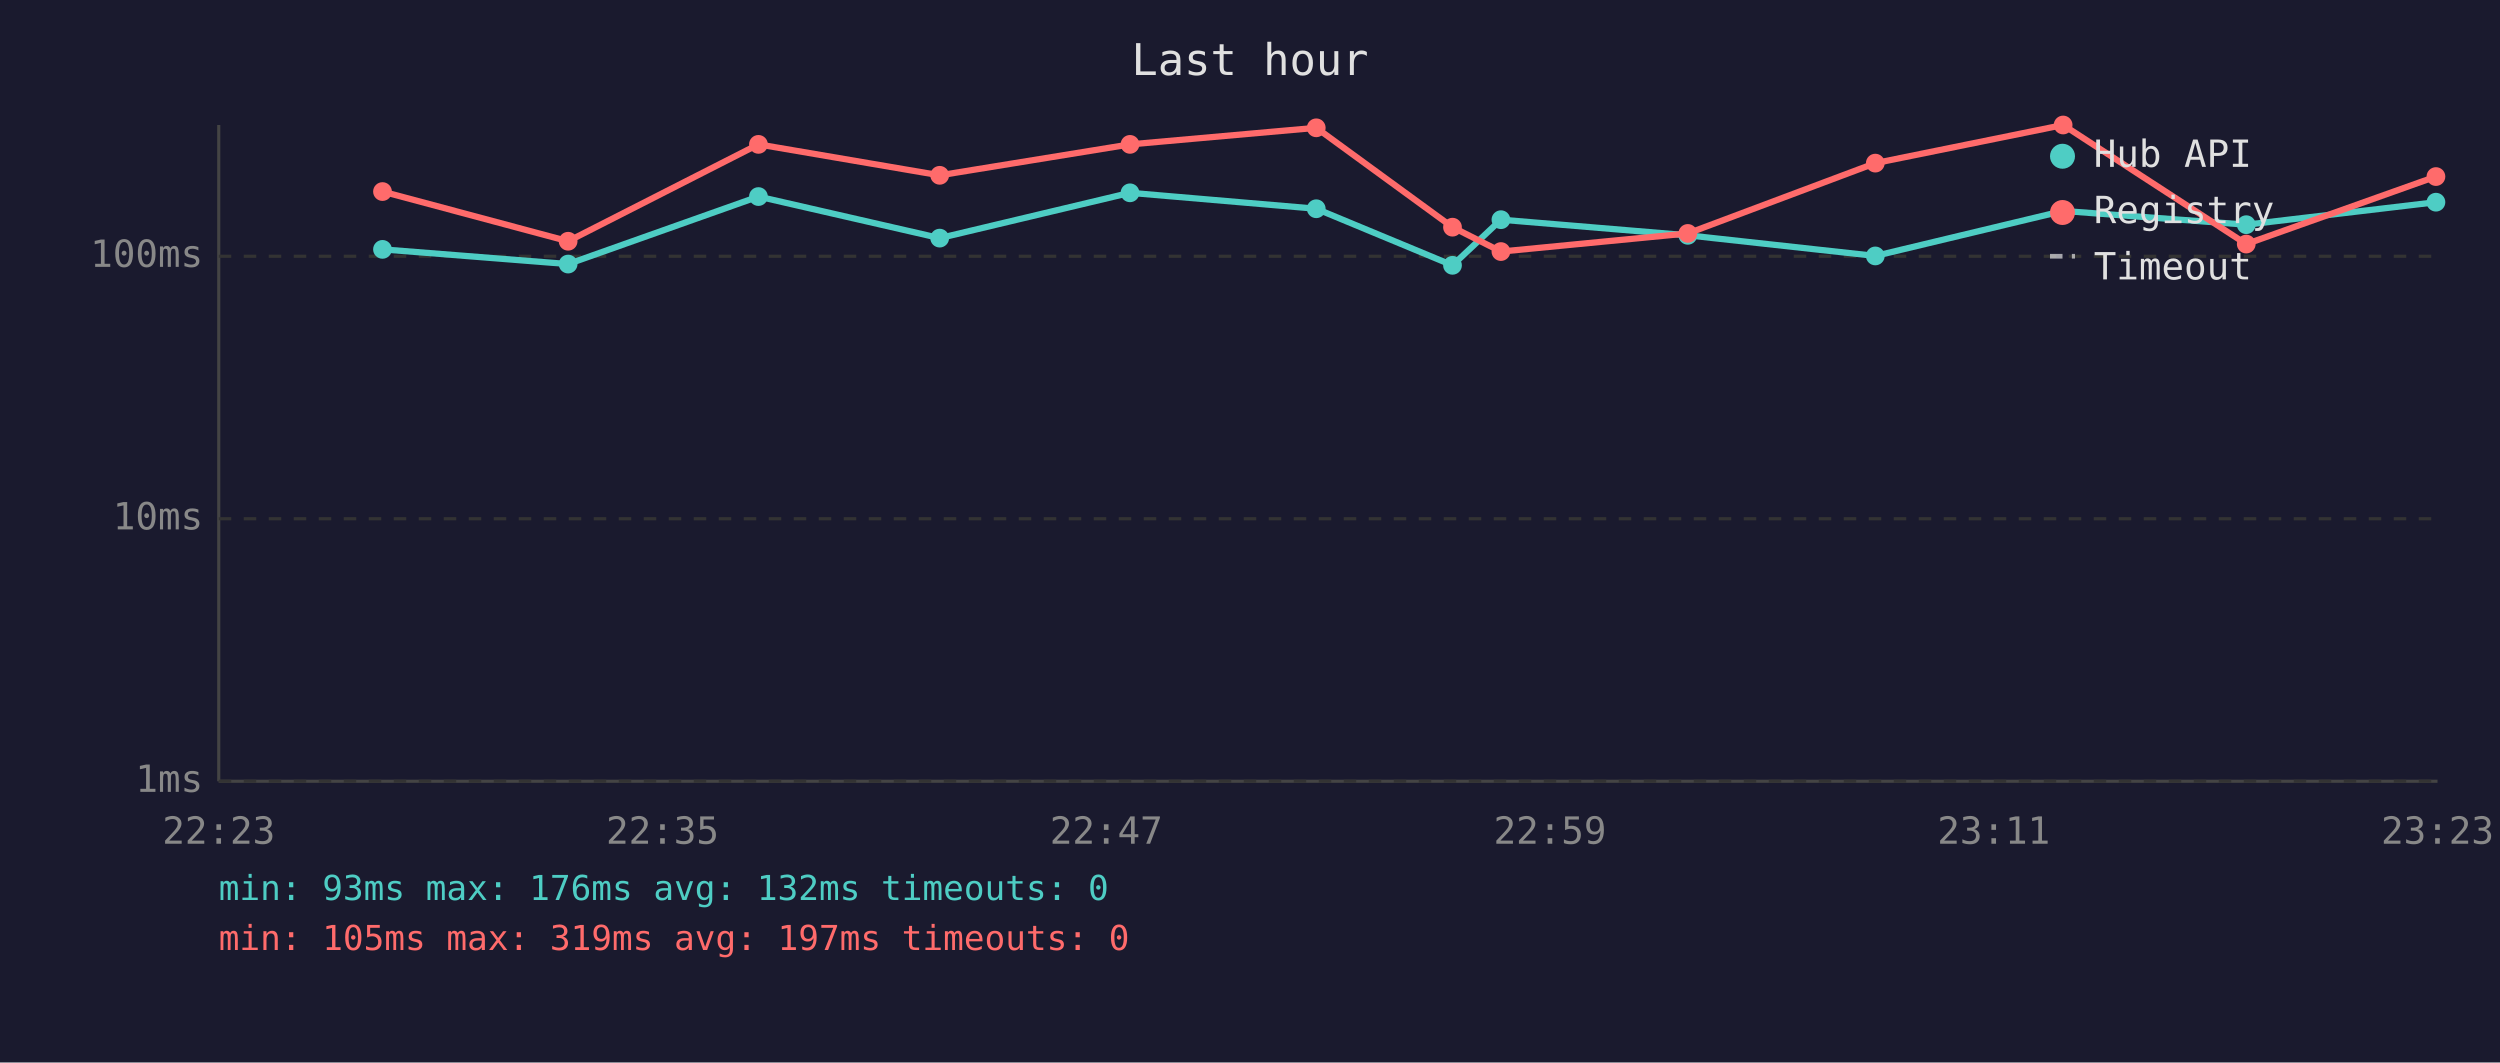
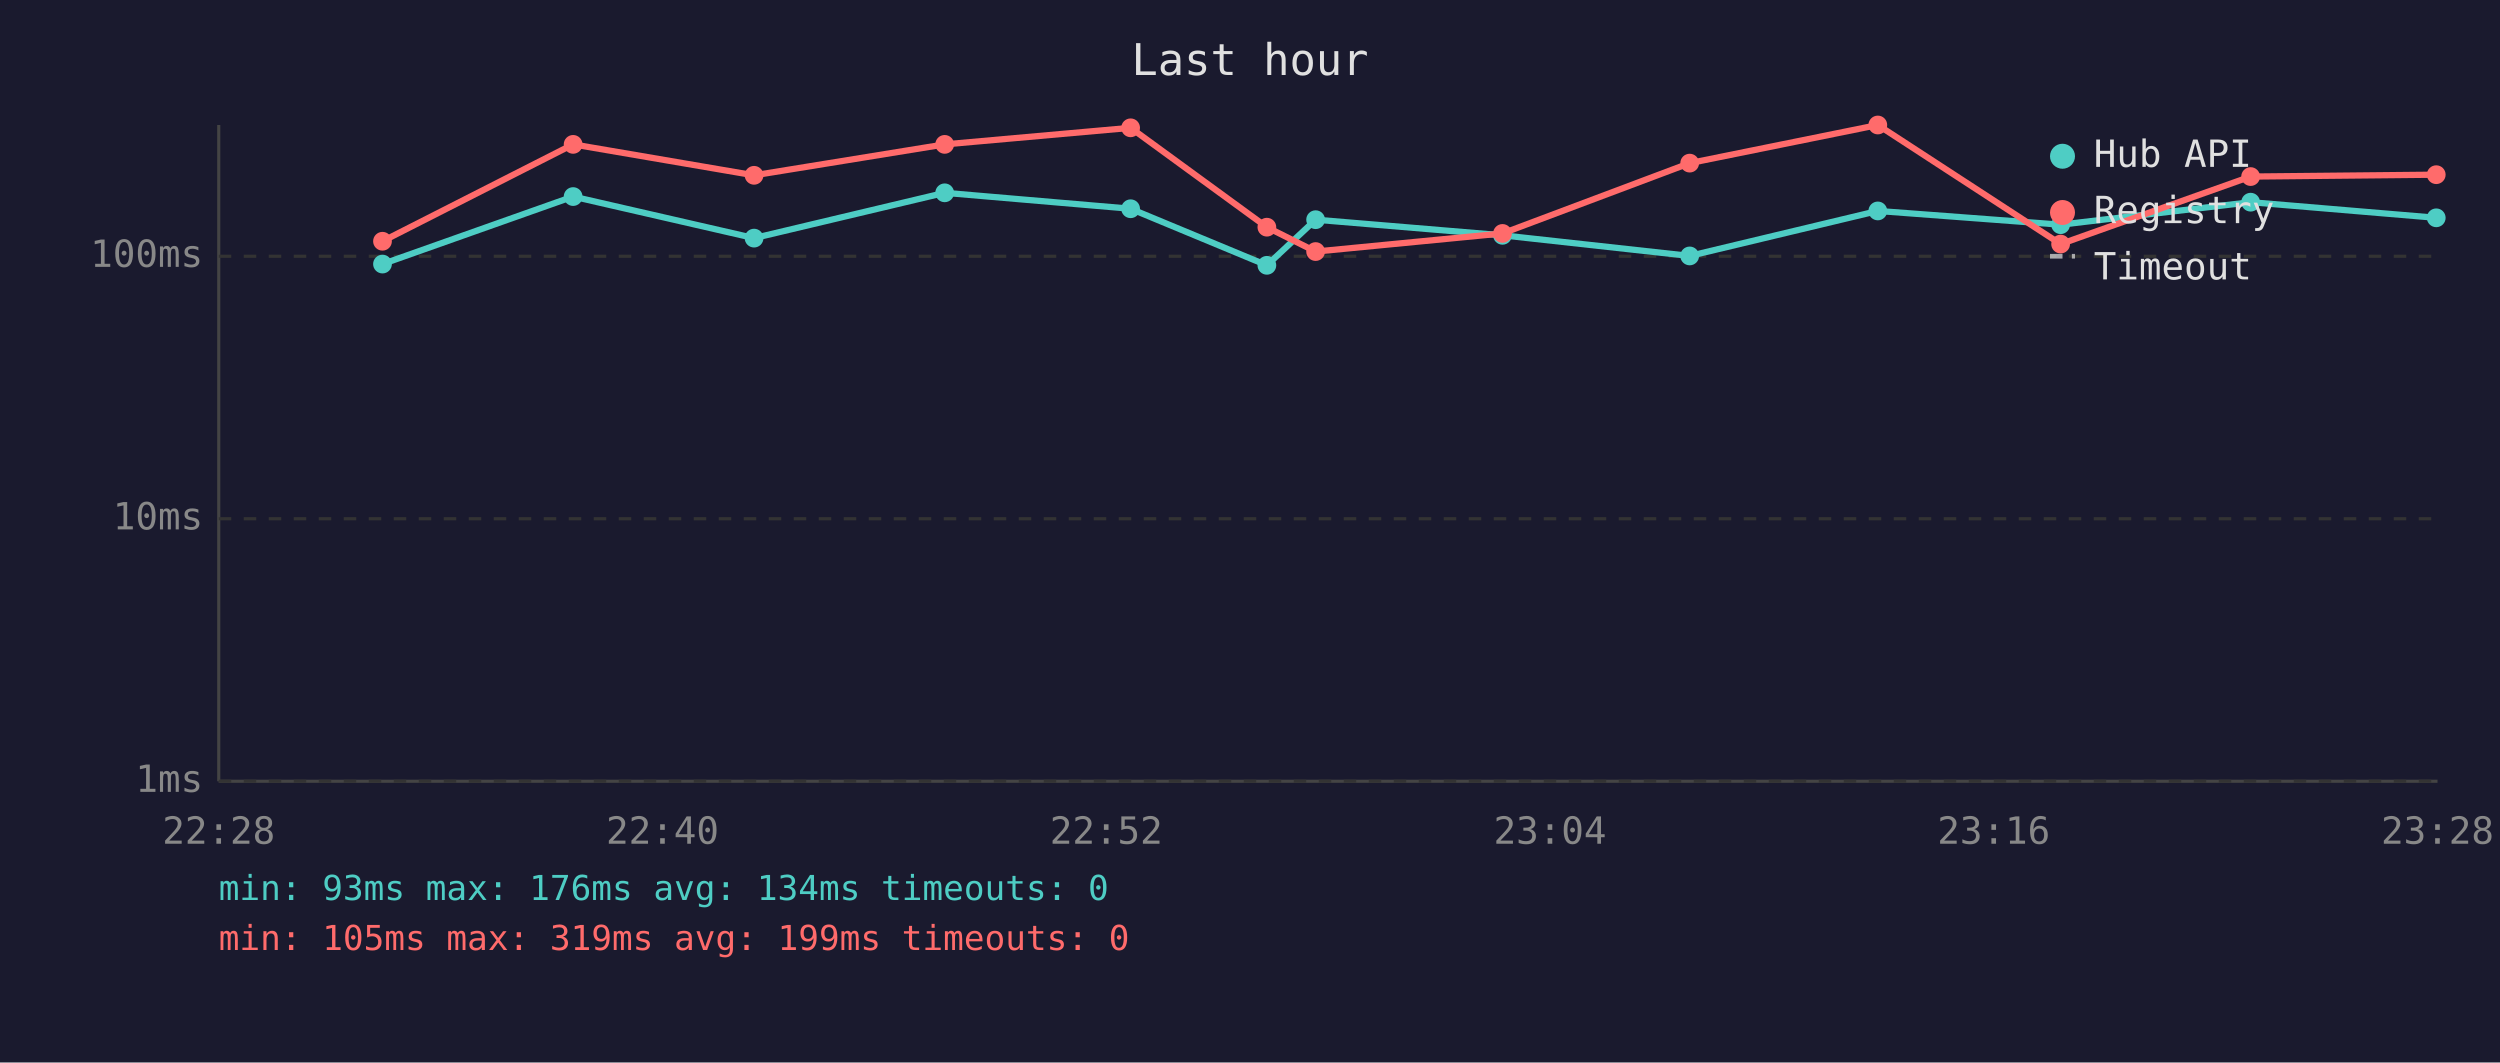
<svg xmlns="http://www.w3.org/2000/svg" viewBox="0 0 800 340" font-family="monospace" font-size="12">
  <rect width="800" height="340" fill="#1a1a2e" />
  <text x="400" y="24" fill="#e0e0e0" font-size="14" text-anchor="middle">Last hour</text>
  <line x1="70" y1="40" x2="70" y2="250" stroke="#444" stroke-width="1" />
  <line x1="70" y1="250" x2="780" y2="250" stroke="#444" stroke-width="1" />
  <line x1="70" y1="250" x2="780" y2="250" stroke="#333" stroke-width="1" stroke-dasharray="4" />
  <text x="65" y="250" fill="#888" text-anchor="end" dominant-baseline="middle">1ms</text>
  <line x1="70" y1="166" x2="780" y2="166" stroke="#333" stroke-width="1" stroke-dasharray="4" />
  <text x="65" y="166" fill="#888" text-anchor="end" dominant-baseline="middle">10ms</text>
  <line x1="70" y1="82" x2="780" y2="82" stroke="#333" stroke-width="1" stroke-dasharray="4" />
  <text x="65" y="82" fill="#888" text-anchor="end" dominant-baseline="middle">100ms</text>
-   <text x="70" y="270" fill="#888" text-anchor="middle">22:23</text>
-   <text x="212" y="270" fill="#888" text-anchor="middle">22:35</text>
-   <text x="354" y="270" fill="#888" text-anchor="middle">22:47</text>
-   <text x="496" y="270" fill="#888" text-anchor="middle">22:59</text>
-   <text x="638" y="270" fill="#888" text-anchor="middle">23:11</text>
-   <text x="780" y="270" fill="#888" text-anchor="middle">23:23</text>
-   <polyline points="122.4,79.8 181.8,84.5 242.7,62.9 300.7,76.2 361.6,61.7 421.2,66.8 464.8,84.9 480.3,70.3 540.1,75.3 600.1,81.9 660.2,67.5 718.8,71.9 779.5,64.7" fill="none" stroke="#4ecdc4" stroke-width="2" opacity="1" />
-   <circle cx="122.4" cy="79.8" r="3" fill="#4ecdc4" />
-   <circle cx="181.8" cy="84.5" r="3" fill="#4ecdc4" />
-   <circle cx="242.7" cy="62.9" r="3" fill="#4ecdc4" />
-   <circle cx="300.7" cy="76.2" r="3" fill="#4ecdc4" />
-   <circle cx="361.6" cy="61.7" r="3" fill="#4ecdc4" />
-   <circle cx="421.2" cy="66.8" r="3" fill="#4ecdc4" />
-   <circle cx="464.8" cy="84.9" r="3" fill="#4ecdc4" />
-   <circle cx="480.3" cy="70.3" r="3" fill="#4ecdc4" />
-   <circle cx="540.1" cy="75.3" r="3" fill="#4ecdc4" />
-   <circle cx="600.1" cy="81.9" r="3" fill="#4ecdc4" />
-   <circle cx="660.2" cy="67.5" r="3" fill="#4ecdc4" />
-   <circle cx="718.8" cy="71.9" r="3" fill="#4ecdc4" />
-   <circle cx="779.5" cy="64.7" r="3" fill="#4ecdc4" />
-   <polyline points="122.4,61.3 181.8,77.2 242.7,46.2 300.7,56.1 361.6,46.2 421.2,40.9 464.8,72.7 480.3,80.5 540.1,74.7 600.1,52.2 660.2,40.0 718.8,78.1 779.5,56.5" fill="none" stroke="#ff6b6b" stroke-width="2" opacity="1" />
-   <circle cx="122.4" cy="61.3" r="3" fill="#ff6b6b" />
-   <circle cx="181.8" cy="77.2" r="3" fill="#ff6b6b" />
-   <circle cx="242.7" cy="46.2" r="3" fill="#ff6b6b" />
-   <circle cx="300.7" cy="56.1" r="3" fill="#ff6b6b" />
-   <circle cx="361.6" cy="46.2" r="3" fill="#ff6b6b" />
-   <circle cx="421.2" cy="40.9" r="3" fill="#ff6b6b" />
-   <circle cx="464.8" cy="72.7" r="3" fill="#ff6b6b" />
-   <circle cx="480.3" cy="80.5" r="3" fill="#ff6b6b" />
-   <circle cx="540.1" cy="74.7" r="3" fill="#ff6b6b" />
-   <circle cx="600.1" cy="52.2" r="3" fill="#ff6b6b" />
-   <circle cx="660.2" cy="40.0" r="3" fill="#ff6b6b" />
-   <circle cx="718.8" cy="78.1" r="3" fill="#ff6b6b" />
-   <circle cx="779.5" cy="56.5" r="3" fill="#ff6b6b" />
+   <text x="70" y="270" fill="#888" text-anchor="middle">22:28</text>
+   <text x="212" y="270" fill="#888" text-anchor="middle">22:40</text>
+   <text x="354" y="270" fill="#888" text-anchor="middle">22:52</text>
+   <text x="496" y="270" fill="#888" text-anchor="middle">23:04</text>
+   <text x="638" y="270" fill="#888" text-anchor="middle">23:16</text>
+   <text x="780" y="270" fill="#888" text-anchor="middle">23:28</text>
+   <polyline points="122.4,84.5 183.4,62.9 241.3,76.2 302.3,61.7 361.8,66.8 405.4,84.9 421.0,70.3 480.8,75.3 540.7,81.9 600.9,67.5 659.4,71.9 720.2,64.7 779.6,69.7" fill="none" stroke="#4ecdc4" stroke-width="2" opacity="1" />
+   <circle cx="122.4" cy="84.5" r="3" fill="#4ecdc4" />
+   <circle cx="183.4" cy="62.9" r="3" fill="#4ecdc4" />
+   <circle cx="241.3" cy="76.2" r="3" fill="#4ecdc4" />
+   <circle cx="302.3" cy="61.7" r="3" fill="#4ecdc4" />
+   <circle cx="361.8" cy="66.8" r="3" fill="#4ecdc4" />
+   <circle cx="405.4" cy="84.9" r="3" fill="#4ecdc4" />
+   <circle cx="421.0" cy="70.3" r="3" fill="#4ecdc4" />
+   <circle cx="480.8" cy="75.3" r="3" fill="#4ecdc4" />
+   <circle cx="540.7" cy="81.9" r="3" fill="#4ecdc4" />
+   <circle cx="600.9" cy="67.5" r="3" fill="#4ecdc4" />
+   <circle cx="659.4" cy="71.9" r="3" fill="#4ecdc4" />
+   <circle cx="720.2" cy="64.7" r="3" fill="#4ecdc4" />
+   <circle cx="779.6" cy="69.7" r="3" fill="#4ecdc4" />
+   <polyline points="122.4,77.2 183.4,46.2 241.3,56.1 302.3,46.2 361.8,40.9 405.4,72.7 421.0,80.5 480.8,74.7 540.7,52.2 600.9,40.0 659.4,78.1 720.2,56.5 779.6,55.9" fill="none" stroke="#ff6b6b" stroke-width="2" opacity="1" />
+   <circle cx="122.4" cy="77.2" r="3" fill="#ff6b6b" />
+   <circle cx="183.4" cy="46.2" r="3" fill="#ff6b6b" />
+   <circle cx="241.3" cy="56.1" r="3" fill="#ff6b6b" />
+   <circle cx="302.3" cy="46.2" r="3" fill="#ff6b6b" />
+   <circle cx="361.8" cy="40.9" r="3" fill="#ff6b6b" />
+   <circle cx="405.4" cy="72.7" r="3" fill="#ff6b6b" />
+   <circle cx="421.0" cy="80.5" r="3" fill="#ff6b6b" />
+   <circle cx="480.8" cy="74.7" r="3" fill="#ff6b6b" />
+   <circle cx="540.7" cy="52.2" r="3" fill="#ff6b6b" />
+   <circle cx="600.9" cy="40.0" r="3" fill="#ff6b6b" />
+   <circle cx="659.4" cy="78.1" r="3" fill="#ff6b6b" />
+   <circle cx="720.2" cy="56.5" r="3" fill="#ff6b6b" />
+   <circle cx="779.6" cy="55.9" r="3" fill="#ff6b6b" />
  <circle cx="660" cy="50" r="4" fill="#4ecdc4" />
  <text x="670" y="50" fill="#e0e0e0" dominant-baseline="middle">Hub API</text>
  <circle cx="660" cy="68" r="4" fill="#ff6b6b" />
  <text x="670" y="68" fill="#e0e0e0" dominant-baseline="middle">Registry</text>
  <line x1="656" y1="82" x2="664" y2="82" stroke="#e0e0e0" stroke-width="1.5" stroke-dasharray="4,3" opacity="0.7" />
  <text x="670" y="86" fill="#e0e0e0" dominant-baseline="middle">Timeout</text>
-   <text x="70" y="288" fill="#4ecdc4" font-size="11">min: 93ms  max: 176ms  avg: 132ms  timeouts: 0</text>
-   <text x="70" y="304" fill="#ff6b6b" font-size="11">min: 105ms  max: 319ms  avg: 197ms  timeouts: 0</text>
+   <text x="70" y="288" fill="#4ecdc4" font-size="11">min: 93ms  max: 176ms  avg: 134ms  timeouts: 0</text>
+   <text x="70" y="304" fill="#ff6b6b" font-size="11">min: 105ms  max: 319ms  avg: 199ms  timeouts: 0</text>
</svg>
